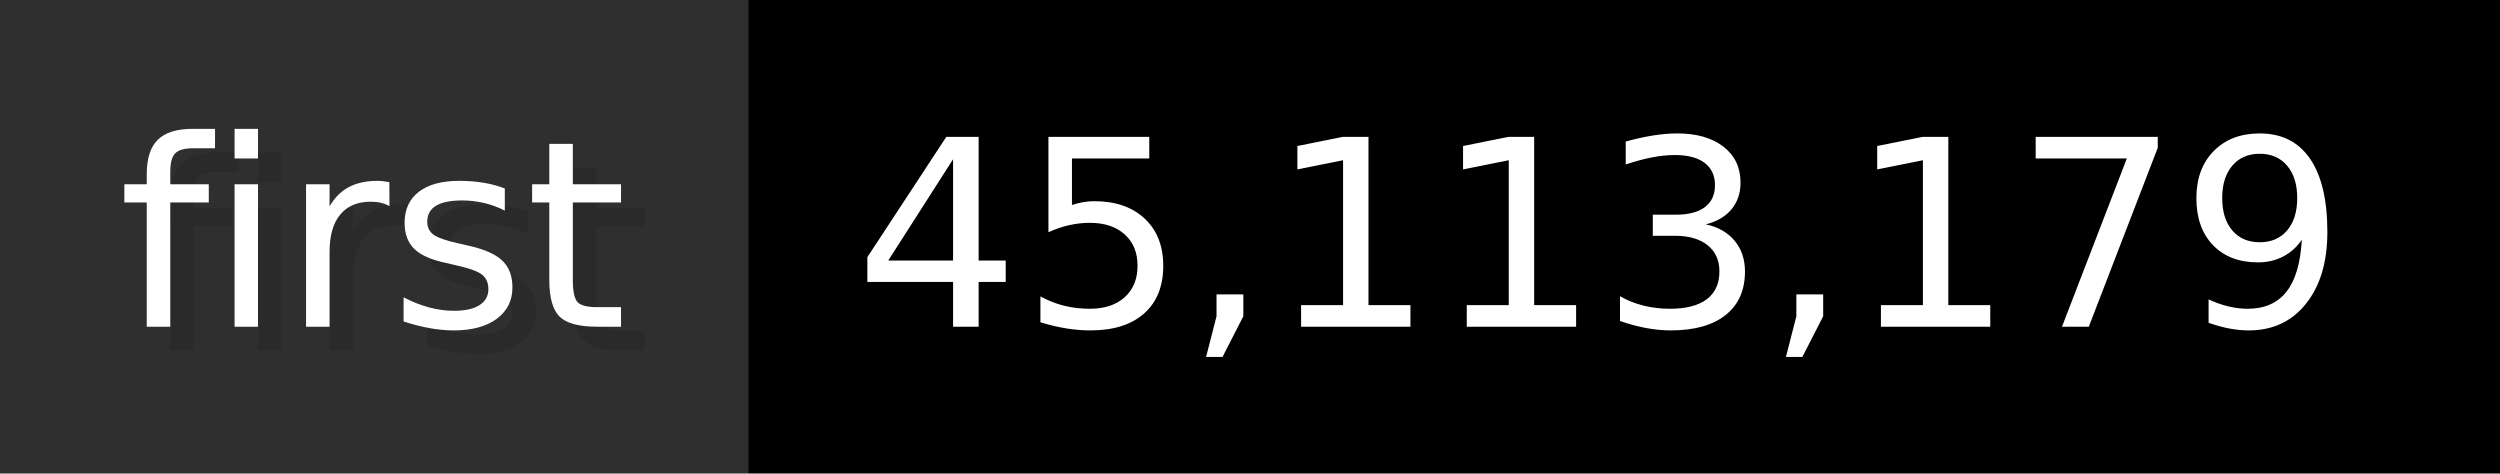
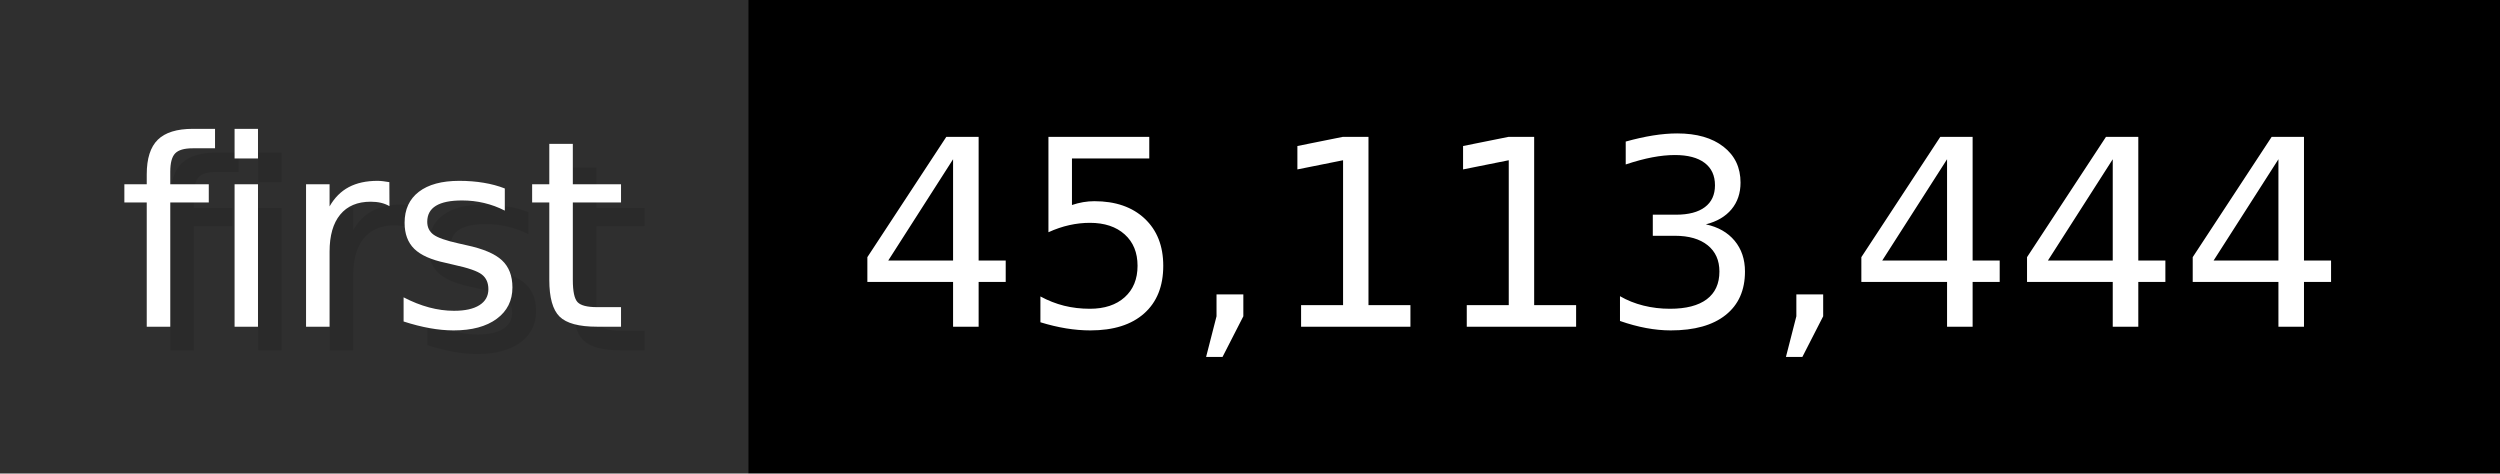
- <svg xmlns="http://www.w3.org/2000/svg" width="105.6" height="20" viewBox="0 0 1056 200" role="img" aria-label="first: 45,113,179">
+ <svg xmlns="http://www.w3.org/2000/svg" width="105.6" height="20" viewBox="0 0 1056 200" role="img" aria-label="first: 45,113,444">
  <g>
    <rect fill="#2F2F2F" width="316" height="200" />
    <rect fill="#" x="316" width="740" height="200" />
  </g>
  <g aria-hidden="true" fill="#fff" text-anchor="start" font-family="Verdana,DejaVu Sans,sans-serif" font-size="110">
    <text x="60" y="148" textLength="216" fill="#000" opacity="0.1">first</text>
    <text x="50" y="138" textLength="216">first</text>
-     <text x="371" y="148" textLength="640" fill="#000" opacity="0.1">45,113,179</text>
-     <text x="361" y="138" textLength="640">45,113,179</text>
+     <text x="371" y="148" textLength="640" fill="#000" opacity="0.1">45,113,444</text>
+     <text x="361" y="138" textLength="640">45,113,444</text>
  </g>
</svg>
